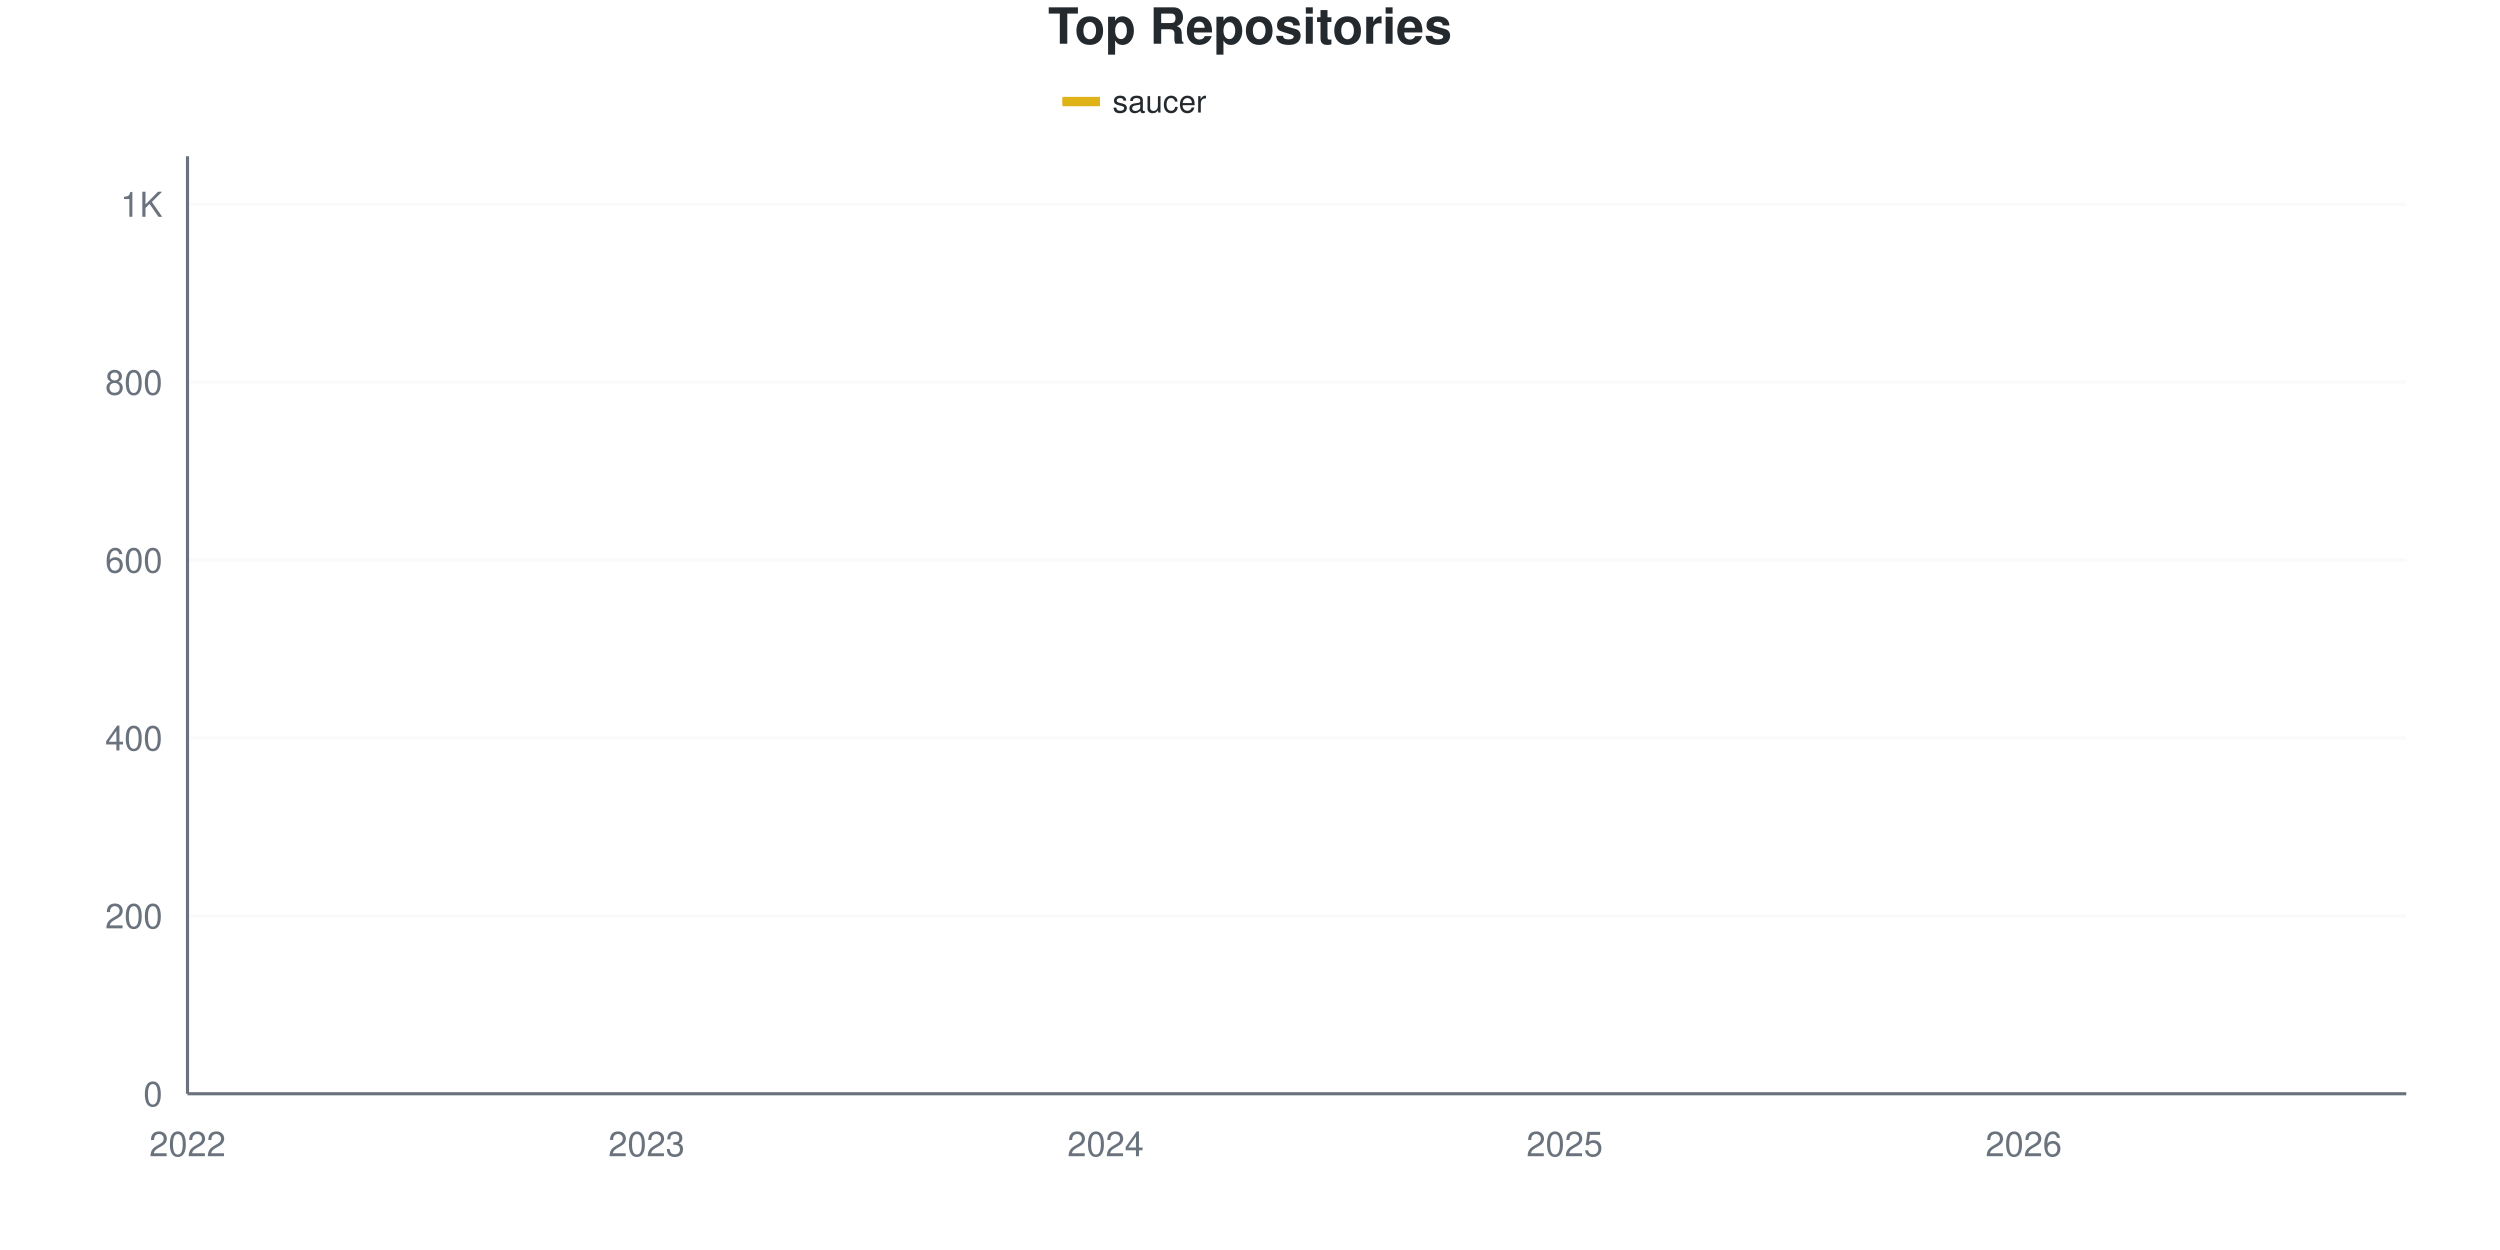
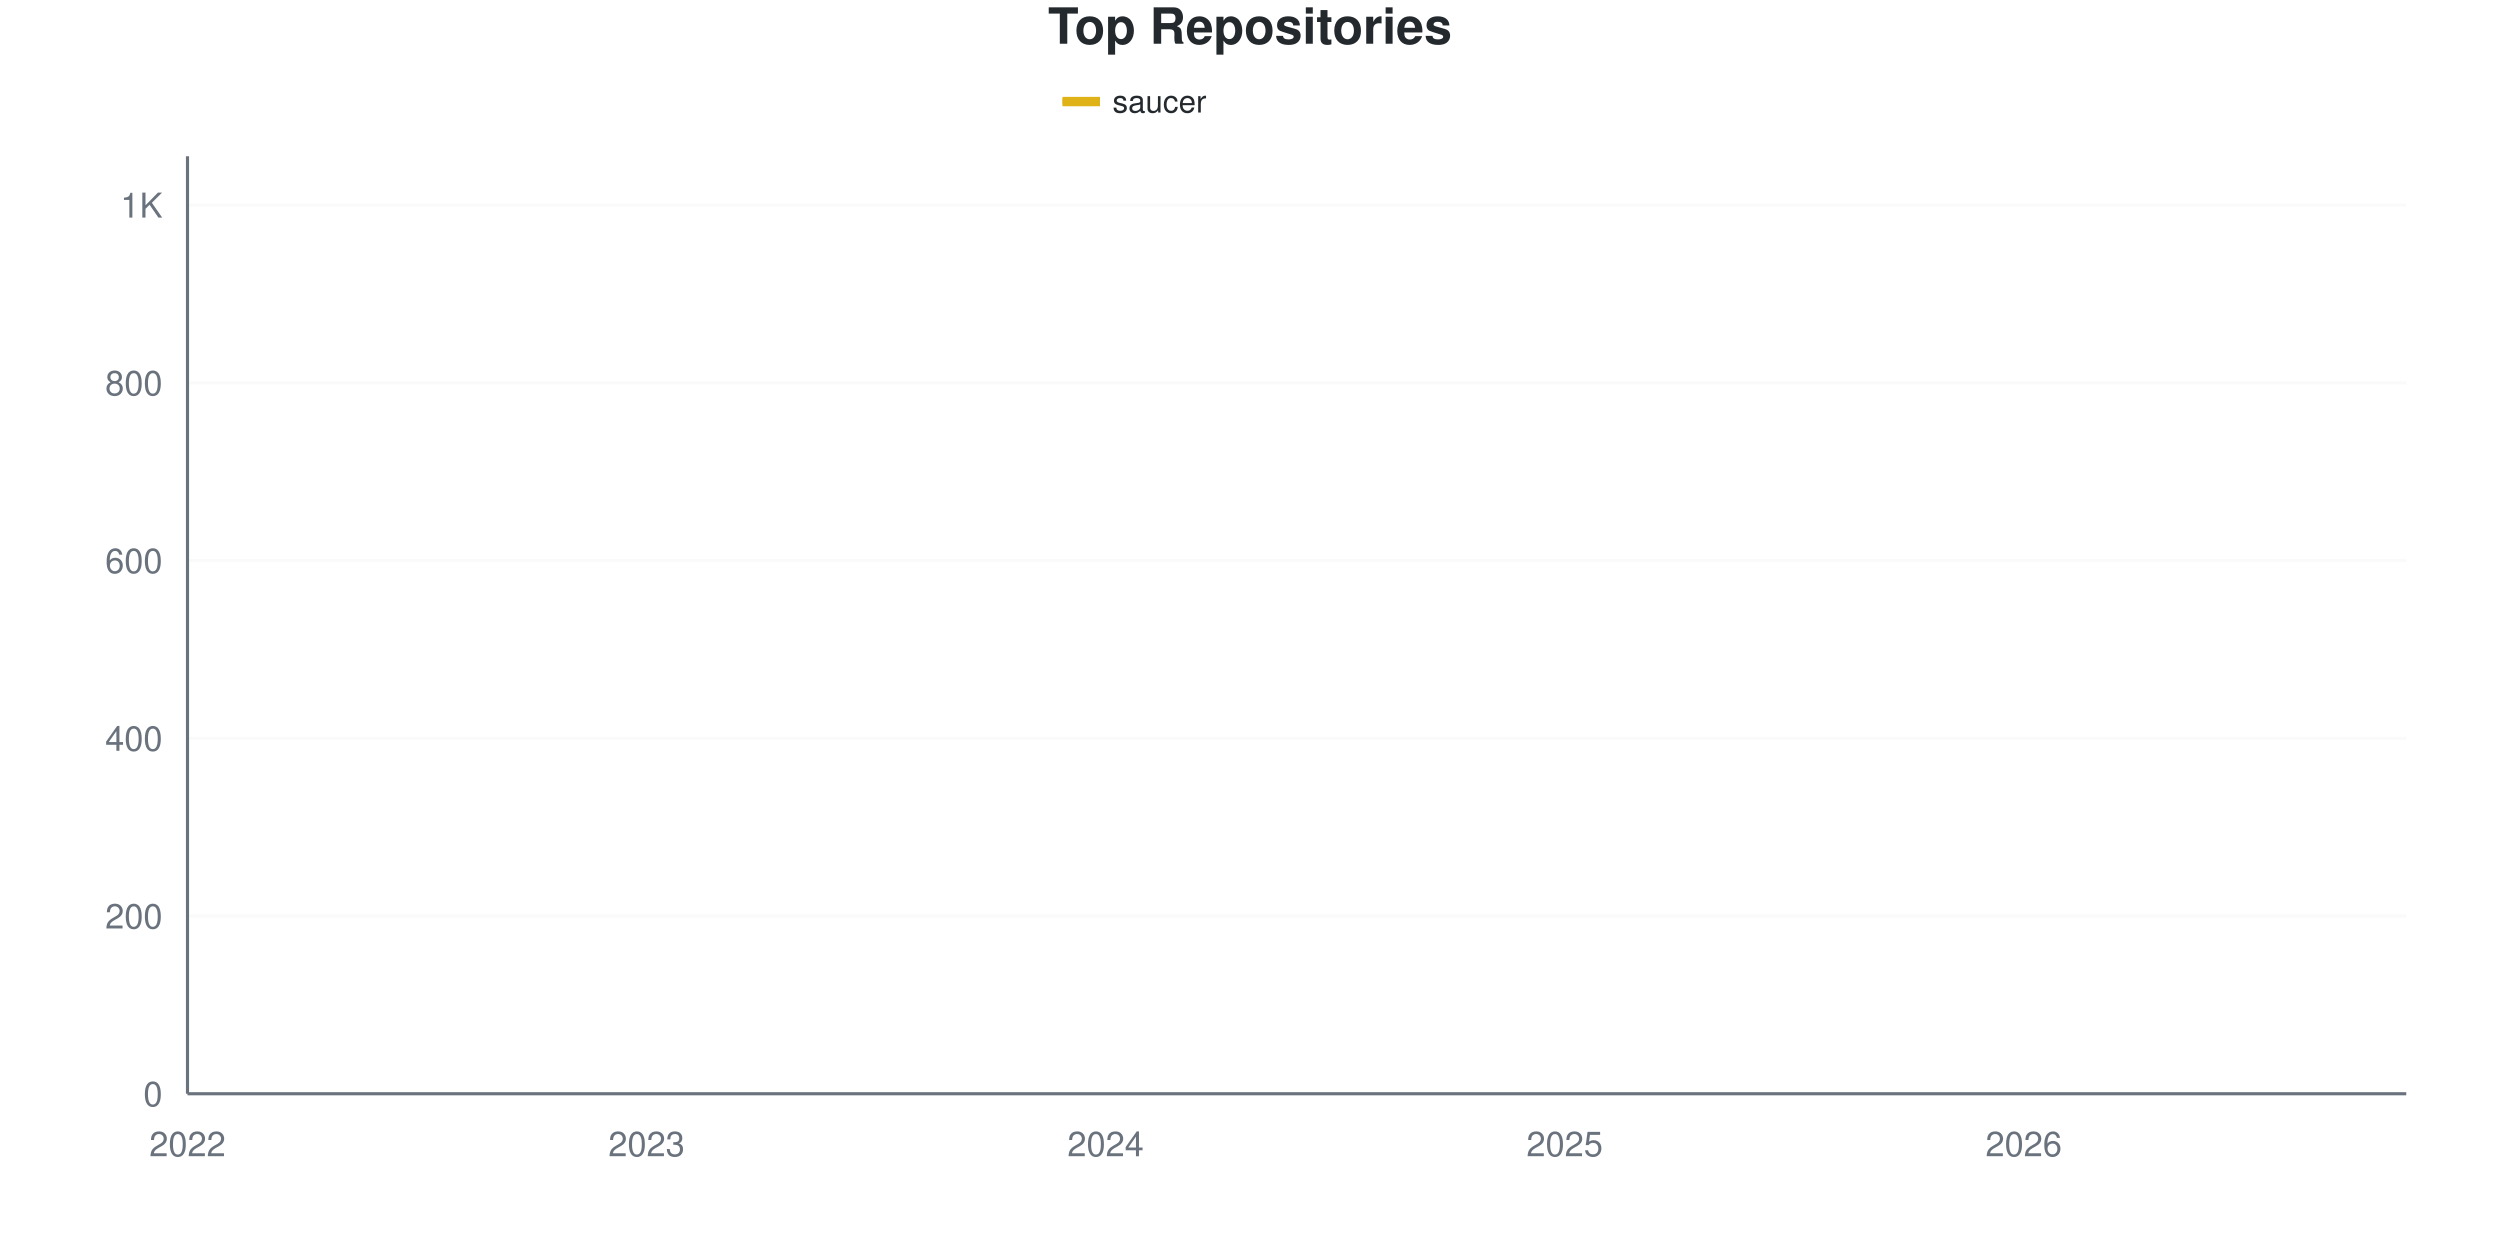
<svg xmlns="http://www.w3.org/2000/svg" viewBox="0 0 800 400" width="800" height="400">
  <style>
    @keyframes drawLine {
      to { stroke-dashoffset: 0; }
    }
    @keyframes fadeInPoint {
      from { opacity: 0; }
      to { opacity: 1; }
    }
    .data-line-0 {
      stroke-dasharray: 1193;
      stroke-dashoffset: 1193;
      animation: drawLine 2s ease-out forwards;
    }
    .data-point {
      opacity: 0;
      animation: fadeInPoint 0.5s ease-out forwards;
    }
    .chart-bg { fill: #fff; }
    .chart-text { fill: #24292e; }
    .chart-muted { fill: #6a737d; }
    .chart-grid { stroke: #eee; }
    .chart-axis { stroke: #6a737d; }
    @media (prefers-color-scheme: dark) {
      .chart-bg { fill: #0d1117; }
      .chart-text { fill: #e6edf3; }
      .chart-muted { fill: #8b949e; }
      .chart-grid { stroke: #21262d; }
      .chart-axis { stroke: #8b949e; }
    }
  </style>
  <rect width="800" height="400" class="chart-bg" />
  <text x="400" y="14" text-anchor="middle" class="chart-text" font-size="16" font-weight="bold" font-family="-apple-system, BlinkMacSystemFont, 'Segoe UI', Helvetica, Arial, sans-serif">Top Repositories</text>
  <g class="legend">
    <rect x="340" y="31" width="12" height="3" fill="#dfb317" />
    <line x1="340" y1="32.5" x2="352" y2="32.5" stroke="#dfb317" stroke-width="2" />
    <text x="356" y="36" class="chart-text" font-size="10" font-family="-apple-system, BlinkMacSystemFont, 'Segoe UI', Helvetica, Arial, sans-serif">saucer</text>
  </g>
  <g class="grid">
    <line x1="60" y1="350" x2="770" y2="350" class="chart-grid" stroke-opacity="0.3" />
    <text x="52" y="354" text-anchor="end" class="chart-muted" font-size="11" font-family="-apple-system, BlinkMacSystemFont, 'Segoe UI', Helvetica, Arial, sans-serif">0</text>
-     <line x1="60" y1="293.074" x2="770" y2="293.074" class="chart-grid" stroke-opacity="0.3" />
-     <text x="52" y="297.074" text-anchor="end" class="chart-muted" font-size="11" font-family="-apple-system, BlinkMacSystemFont, 'Segoe UI', Helvetica, Arial, sans-serif">200</text>
-     <line x1="60" y1="236.148" x2="770" y2="236.148" class="chart-grid" stroke-opacity="0.3" />
-     <text x="52" y="240.148" text-anchor="end" class="chart-muted" font-size="11" font-family="-apple-system, BlinkMacSystemFont, 'Segoe UI', Helvetica, Arial, sans-serif">400</text>
-     <line x1="60" y1="179.222" x2="770" y2="179.222" class="chart-grid" stroke-opacity="0.3" />
-     <text x="52" y="183.222" text-anchor="end" class="chart-muted" font-size="11" font-family="-apple-system, BlinkMacSystemFont, 'Segoe UI', Helvetica, Arial, sans-serif">600</text>
-     <line x1="60" y1="122.296" x2="770" y2="122.296" class="chart-grid" stroke-opacity="0.3" />
-     <text x="52" y="126.296" text-anchor="end" class="chart-muted" font-size="11" font-family="-apple-system, BlinkMacSystemFont, 'Segoe UI', Helvetica, Arial, sans-serif">800</text>
-     <line x1="60" y1="65.37" x2="770" y2="65.37" class="chart-grid" stroke-opacity="0.3" />
-     <text x="52" y="69.37" text-anchor="end" class="chart-muted" font-size="11" font-family="-apple-system, BlinkMacSystemFont, 'Segoe UI', Helvetica, Arial, sans-serif">1K</text>
+     <line x1="60" y1="293.128" x2="770" y2="293.128" class="chart-grid" stroke-opacity="0.3" />
+     <text x="52" y="297.128" text-anchor="end" class="chart-muted" font-size="11" font-family="-apple-system, BlinkMacSystemFont, 'Segoe UI', Helvetica, Arial, sans-serif">200</text>
+     <line x1="60" y1="236.256" x2="770" y2="236.256" class="chart-grid" stroke-opacity="0.3" />
+     <text x="52" y="240.256" text-anchor="end" class="chart-muted" font-size="11" font-family="-apple-system, BlinkMacSystemFont, 'Segoe UI', Helvetica, Arial, sans-serif">400</text>
+     <line x1="60" y1="179.384" x2="770" y2="179.384" class="chart-grid" stroke-opacity="0.3" />
+     <text x="52" y="183.384" text-anchor="end" class="chart-muted" font-size="11" font-family="-apple-system, BlinkMacSystemFont, 'Segoe UI', Helvetica, Arial, sans-serif">600</text>
+     <line x1="60" y1="122.512" x2="770" y2="122.512" class="chart-grid" stroke-opacity="0.3" />
+     <text x="52" y="126.512" text-anchor="end" class="chart-muted" font-size="11" font-family="-apple-system, BlinkMacSystemFont, 'Segoe UI', Helvetica, Arial, sans-serif">800</text>
+     <line x1="60" y1="65.64" x2="770" y2="65.64" class="chart-grid" stroke-opacity="0.3" />
+     <text x="52" y="69.64" text-anchor="end" class="chart-muted" font-size="11" font-family="-apple-system, BlinkMacSystemFont, 'Segoe UI', Helvetica, Arial, sans-serif">1K</text>
  </g>
  <g class="milestones">
    
  </g>
  <g class="x-axis">
    <text x="60" y="370" text-anchor="middle" class="chart-muted" font-size="11" font-family="-apple-system, BlinkMacSystemFont, 'Segoe UI', Helvetica, Arial, sans-serif">2022</text>
    <text x="206.897" y="370" text-anchor="middle" class="chart-muted" font-size="11" font-family="-apple-system, BlinkMacSystemFont, 'Segoe UI', Helvetica, Arial, sans-serif">2023</text>
    <text x="353.793" y="370" text-anchor="middle" class="chart-muted" font-size="11" font-family="-apple-system, BlinkMacSystemFont, 'Segoe UI', Helvetica, Arial, sans-serif">2024</text>
    <text x="500.69" y="370" text-anchor="middle" class="chart-muted" font-size="11" font-family="-apple-system, BlinkMacSystemFont, 'Segoe UI', Helvetica, Arial, sans-serif">2025</text>
    <text x="647.586" y="370" text-anchor="middle" class="chart-muted" font-size="11" font-family="-apple-system, BlinkMacSystemFont, 'Segoe UI', Helvetica, Arial, sans-serif">2026</text>
  </g>
  <line x1="60" y1="50" x2="60" y2="350" class="chart-axis" stroke-width="1" />
  <line x1="60" y1="350" x2="770" y2="350" class="chart-axis" stroke-width="1" />
-   <path d="M60,349.715 C68.161,349.146 76.322,349.004 84.483,348.008 C92.644,347.011 100.805,344.229 108.966,343.738 C117.126,343.247 125.287,343.458 133.448,343.169 C141.609,342.88 149.77,341.556 157.931,340.892 C166.092,340.228 174.253,339.943 182.414,339.184 C190.575,338.425 198.736,337.144 206.897,336.338 C215.057,335.531 223.218,334.82 231.379,334.345 C239.54,333.871 247.701,333.871 255.862,333.491 C264.023,333.112 272.184,332.483 280.345,332.068 C288.506,331.653 296.667,331.99 304.828,330.93 C312.989,329.87 321.149,326.708 329.31,325.522 C337.471,324.336 345.632,324.383 353.793,323.814 C361.954,323.245 370.115,323.435 378.276,322.106 C386.437,320.778 394.598,317.647 402.759,315.844 C410.92,314.042 419.08,312.393 427.241,311.29 C435.402,310.188 443.563,311.163 451.724,306.452 C459.885,301.74 468.046,279.032 476.207,271.157 C484.368,263.283 492.529,262.998 500.69,259.203 C508.851,255.408 517.011,252.419 525.172,248.387 C533.333,244.355 541.494,241.034 549.655,235.009 C557.816,228.985 565.977,219.355 574.138,212.239 C582.299,205.123 590.46,198.719 598.621,192.315 C606.782,185.911 614.943,182.163 623.103,173.814 C631.264,165.465 639.425,150.617 647.586,142.22 C655.747,133.824 663.908,129.127 672.069,123.435 C680.23,117.742 688.391,112.381 696.552,108.065 C704.713,103.748 712.874,100.712 721.034,97.533 C729.195,94.355 737.356,92.362 745.517,88.994 C753.678,85.626 761.839,81.214 770,77.324" fill="none" stroke="#dfb317" stroke-width="2.5" class="data-line-0" />
+   <path d="M60,349.716 C68.161,349.147 76.322,349.005 84.483,348.009 C92.644,347.014 100.805,344.234 108.966,343.744 C117.126,343.254 125.287,343.464 133.448,343.175 C141.609,342.887 149.77,341.564 157.931,340.9 C166.092,340.237 174.253,339.953 182.414,339.194 C190.575,338.436 198.736,337.156 206.897,336.351 C215.057,335.545 223.218,334.834 231.379,334.36 C239.54,333.886 247.701,333.886 255.862,333.507 C264.023,333.128 272.184,332.5 280.345,332.085 C288.506,331.671 296.667,332.007 304.828,330.948 C312.989,329.889 321.149,326.73 329.31,325.545 C337.471,324.36 345.632,324.408 353.793,323.839 C361.954,323.27 370.115,323.46 378.276,322.133 C386.437,320.806 394.598,317.725 402.759,315.877 C410.92,314.028 419.08,312.086 427.241,311.043 C435.402,309.999 443.563,310.921 451.724,306.493 C459.885,302.064 468.046,279.1 476.207,271.232 C484.368,263.365 492.529,263.175 500.69,259.289 C508.851,255.403 517.011,251.991 525.172,247.915 C533.333,243.839 541.494,240.758 549.655,234.834 C557.816,228.91 565.977,219.431 574.138,212.37 C582.299,205.308 590.46,198.863 598.621,192.464 C606.782,186.066 614.943,182.322 623.103,173.981 C631.264,165.64 639.425,150.806 647.586,142.417 C655.747,134.028 663.908,129.431 672.069,123.649 C680.23,117.867 688.391,112.038 696.552,107.725 C704.713,103.412 712.874,100.853 721.034,97.773 C729.195,94.692 737.356,92.654 745.517,89.242 C753.678,85.829 761.839,81.28 770,77.299" fill="none" stroke="#dfb317" stroke-width="2.5" class="data-line-0" />
  <g class="points">
-     <circle cx="60" cy="349.715" r="4" fill="#dfb317" class="data-point" style="animation-delay: 1.50s" />
-     <circle cx="84.483" cy="348.008" r="4" fill="#dfb317" class="data-point" style="animation-delay: 1.55s" />
-     <circle cx="108.966" cy="343.738" r="4" fill="#dfb317" class="data-point" style="animation-delay: 1.60s" />
-     <circle cx="133.448" cy="343.169" r="4" fill="#dfb317" class="data-point" style="animation-delay: 1.65s" />
-     <circle cx="157.931" cy="340.892" r="4" fill="#dfb317" class="data-point" style="animation-delay: 1.70s" />
-     <circle cx="182.414" cy="339.184" r="4" fill="#dfb317" class="data-point" style="animation-delay: 1.75s" />
-     <circle cx="206.897" cy="336.338" r="4" fill="#dfb317" class="data-point" style="animation-delay: 1.80s" />
-     <circle cx="231.379" cy="334.345" r="4" fill="#dfb317" class="data-point" style="animation-delay: 1.85s" />
-     <circle cx="255.862" cy="333.491" r="4" fill="#dfb317" class="data-point" style="animation-delay: 1.90s" />
-     <circle cx="280.345" cy="332.068" r="4" fill="#dfb317" class="data-point" style="animation-delay: 1.95s" />
-     <circle cx="304.828" cy="330.93" r="4" fill="#dfb317" class="data-point" style="animation-delay: 2.00s" />
-     <circle cx="329.31" cy="325.522" r="4" fill="#dfb317" class="data-point" style="animation-delay: 2.05s" />
-     <circle cx="353.793" cy="323.814" r="4" fill="#dfb317" class="data-point" style="animation-delay: 2.10s" />
-     <circle cx="378.276" cy="322.106" r="4" fill="#dfb317" class="data-point" style="animation-delay: 2.15s" />
-     <circle cx="402.759" cy="315.844" r="4" fill="#dfb317" class="data-point" style="animation-delay: 2.20s" />
-     <circle cx="427.241" cy="311.29" r="4" fill="#dfb317" class="data-point" style="animation-delay: 2.25s" />
-     <circle cx="451.724" cy="306.452" r="4" fill="#dfb317" class="data-point" style="animation-delay: 2.30s" />
-     <circle cx="476.207" cy="271.157" r="4" fill="#dfb317" class="data-point" style="animation-delay: 2.35s" />
-     <circle cx="500.69" cy="259.203" r="4" fill="#dfb317" class="data-point" style="animation-delay: 2.40s" />
-     <circle cx="525.172" cy="248.387" r="4" fill="#dfb317" class="data-point" style="animation-delay: 2.45s" />
-     <circle cx="549.655" cy="235.009" r="4" fill="#dfb317" class="data-point" style="animation-delay: 2.50s" />
-     <circle cx="574.138" cy="212.239" r="4" fill="#dfb317" class="data-point" style="animation-delay: 2.55s" />
-     <circle cx="598.621" cy="192.315" r="4" fill="#dfb317" class="data-point" style="animation-delay: 2.60s" />
-     <circle cx="623.103" cy="173.814" r="4" fill="#dfb317" class="data-point" style="animation-delay: 2.65s" />
-     <circle cx="647.586" cy="142.22" r="4" fill="#dfb317" class="data-point" style="animation-delay: 2.70s" />
-     <circle cx="672.069" cy="123.435" r="4" fill="#dfb317" class="data-point" style="animation-delay: 2.75s" />
-     <circle cx="696.552" cy="108.065" r="4" fill="#dfb317" class="data-point" style="animation-delay: 2.80s" />
-     <circle cx="721.034" cy="97.533" r="4" fill="#dfb317" class="data-point" style="animation-delay: 2.85s" />
-     <circle cx="745.517" cy="88.994" r="4" fill="#dfb317" class="data-point" style="animation-delay: 2.90s" />
-     <circle cx="770" cy="77.324" r="4" fill="#dfb317" class="data-point" style="animation-delay: 2.95s" />
+     <circle cx="60" cy="349.716" r="4" fill="#dfb317" class="data-point" style="animation-delay: 1.50s" />
+     <circle cx="84.483" cy="348.009" r="4" fill="#dfb317" class="data-point" style="animation-delay: 1.55s" />
+     <circle cx="108.966" cy="343.744" r="4" fill="#dfb317" class="data-point" style="animation-delay: 1.60s" />
+     <circle cx="133.448" cy="343.175" r="4" fill="#dfb317" class="data-point" style="animation-delay: 1.65s" />
+     <circle cx="157.931" cy="340.9" r="4" fill="#dfb317" class="data-point" style="animation-delay: 1.70s" />
+     <circle cx="182.414" cy="339.194" r="4" fill="#dfb317" class="data-point" style="animation-delay: 1.75s" />
+     <circle cx="206.897" cy="336.351" r="4" fill="#dfb317" class="data-point" style="animation-delay: 1.80s" />
+     <circle cx="231.379" cy="334.36" r="4" fill="#dfb317" class="data-point" style="animation-delay: 1.85s" />
+     <circle cx="255.862" cy="333.507" r="4" fill="#dfb317" class="data-point" style="animation-delay: 1.90s" />
+     <circle cx="280.345" cy="332.085" r="4" fill="#dfb317" class="data-point" style="animation-delay: 1.95s" />
+     <circle cx="304.828" cy="330.948" r="4" fill="#dfb317" class="data-point" style="animation-delay: 2.00s" />
+     <circle cx="329.31" cy="325.545" r="4" fill="#dfb317" class="data-point" style="animation-delay: 2.05s" />
+     <circle cx="353.793" cy="323.839" r="4" fill="#dfb317" class="data-point" style="animation-delay: 2.10s" />
+     <circle cx="378.276" cy="322.133" r="4" fill="#dfb317" class="data-point" style="animation-delay: 2.15s" />
+     <circle cx="402.759" cy="315.877" r="4" fill="#dfb317" class="data-point" style="animation-delay: 2.20s" />
+     <circle cx="427.241" cy="311.043" r="4" fill="#dfb317" class="data-point" style="animation-delay: 2.25s" />
+     <circle cx="451.724" cy="306.493" r="4" fill="#dfb317" class="data-point" style="animation-delay: 2.30s" />
+     <circle cx="476.207" cy="271.232" r="4" fill="#dfb317" class="data-point" style="animation-delay: 2.35s" />
+     <circle cx="500.69" cy="259.289" r="4" fill="#dfb317" class="data-point" style="animation-delay: 2.40s" />
+     <circle cx="525.172" cy="247.915" r="4" fill="#dfb317" class="data-point" style="animation-delay: 2.45s" />
+     <circle cx="549.655" cy="234.834" r="4" fill="#dfb317" class="data-point" style="animation-delay: 2.50s" />
+     <circle cx="574.138" cy="212.37" r="4" fill="#dfb317" class="data-point" style="animation-delay: 2.55s" />
+     <circle cx="598.621" cy="192.464" r="4" fill="#dfb317" class="data-point" style="animation-delay: 2.60s" />
+     <circle cx="623.103" cy="173.981" r="4" fill="#dfb317" class="data-point" style="animation-delay: 2.65s" />
+     <circle cx="647.586" cy="142.417" r="4" fill="#dfb317" class="data-point" style="animation-delay: 2.70s" />
+     <circle cx="672.069" cy="123.649" r="4" fill="#dfb317" class="data-point" style="animation-delay: 2.75s" />
+     <circle cx="696.552" cy="107.725" r="4" fill="#dfb317" class="data-point" style="animation-delay: 2.80s" />
+     <circle cx="721.034" cy="97.773" r="4" fill="#dfb317" class="data-point" style="animation-delay: 2.85s" />
+     <circle cx="745.517" cy="89.242" r="4" fill="#dfb317" class="data-point" style="animation-delay: 2.90s" />
+     <circle cx="770" cy="77.299" r="4" fill="#dfb317" class="data-point" style="animation-delay: 2.95s" />
  </g>
</svg>
